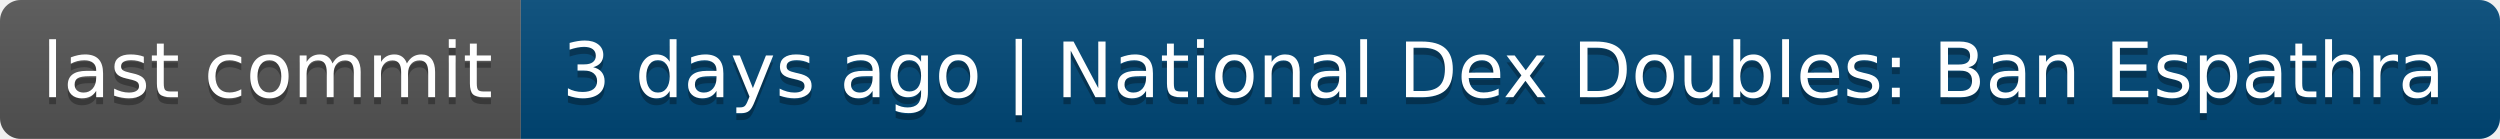
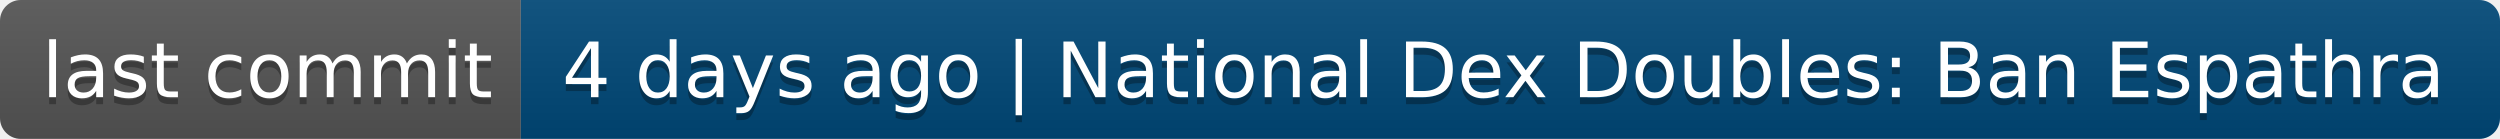
- <svg xmlns="http://www.w3.org/2000/svg" width="360" height="20" role="img" aria-label="last commit: 3 days ago | National Dex Doubles: Ban Espathra">
+ <svg xmlns="http://www.w3.org/2000/svg" width="360" height="20" role="img" aria-label="last commit: 4 days ago | National Dex Doubles: Ban Espathra">
  <linearGradient id="s" x2="0" y2="100%">
    <stop offset="0" stop-color="#bbb" stop-opacity=".1" />
    <stop offset="1" stop-opacity=".1" />
  </linearGradient>
  <clipPath id="r">
    <rect width="360" height="20" rx="3" fill="#fff" />
  </clipPath>
  <g clip-path="url(#r)">
    <rect width="75" height="20" fill="#555" />
    <rect x="75" width="285" height="20" fill="#004878" />
    <rect width="360" height="20" fill="url(#s)" />
  </g>
  <g fill="#fff" text-anchor="middle" font-family="Verdana,Geneva,DejaVu Sans,sans-serif" text-rendering="geometricPrecision" font-size="110">
    <text aria-hidden="true" x="385" y="150" fill="#010101" fill-opacity=".3" transform="scale(.1)" textLength="650">last commit</text>
    <text x="385" y="140" transform="scale(.1)" fill="#fff" textLength="650">last commit</text>
-     <text aria-hidden="true" x="2165" y="150" fill="#010101" fill-opacity=".3" transform="scale(.1)" textLength="2750">3 days ago | National Dex Doubles: Ban Espathra</text>
-     <text x="2165" y="140" transform="scale(.1)" fill="#fff" textLength="2750">3 days ago | National Dex Doubles: Ban Espathra</text>
+     <text aria-hidden="true" x="2165" y="150" fill="#010101" fill-opacity=".3" transform="scale(.1)" textLength="2750">4 days ago | National Dex Doubles: Ban Espathra</text>
+     <text x="2165" y="140" transform="scale(.1)" fill="#fff" textLength="2750">4 days ago | National Dex Doubles: Ban Espathra</text>
  </g>
</svg>
